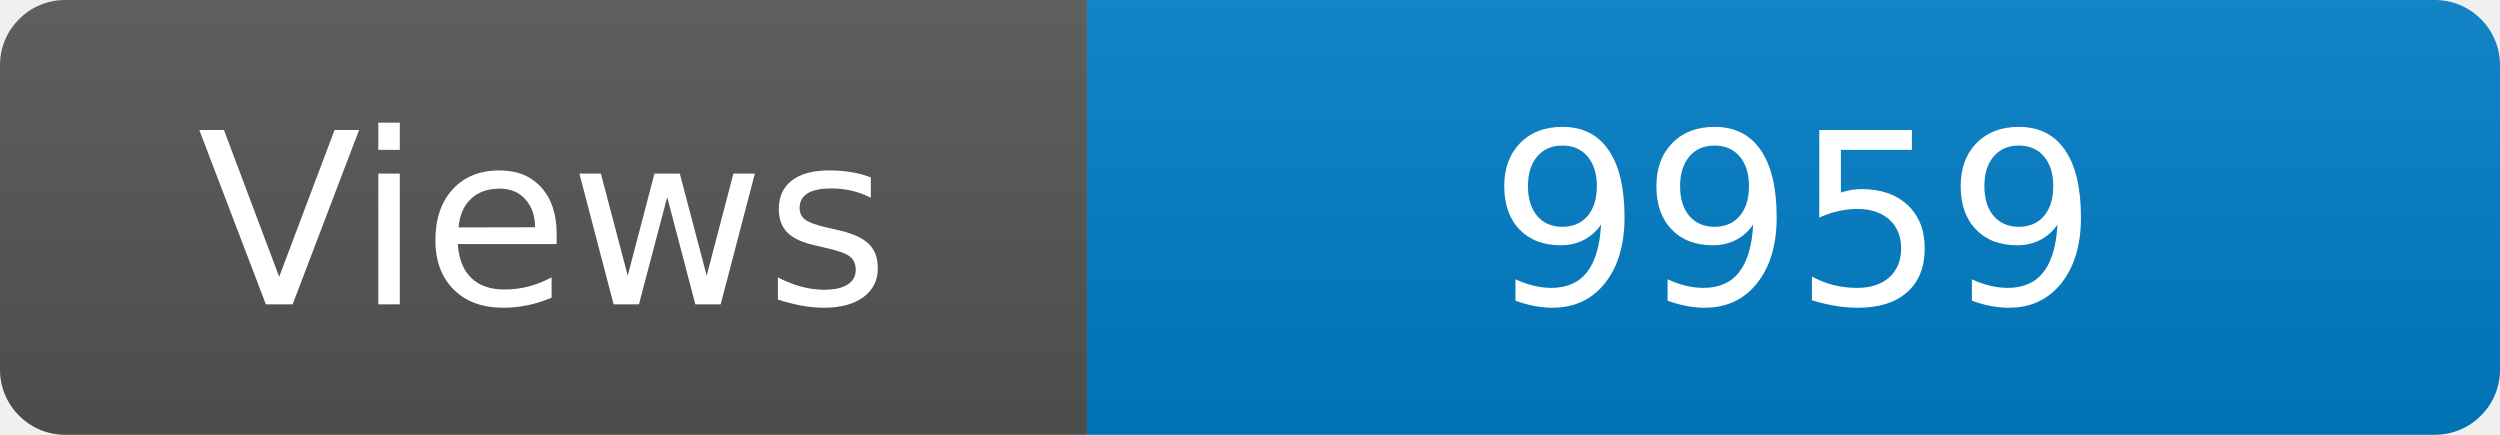
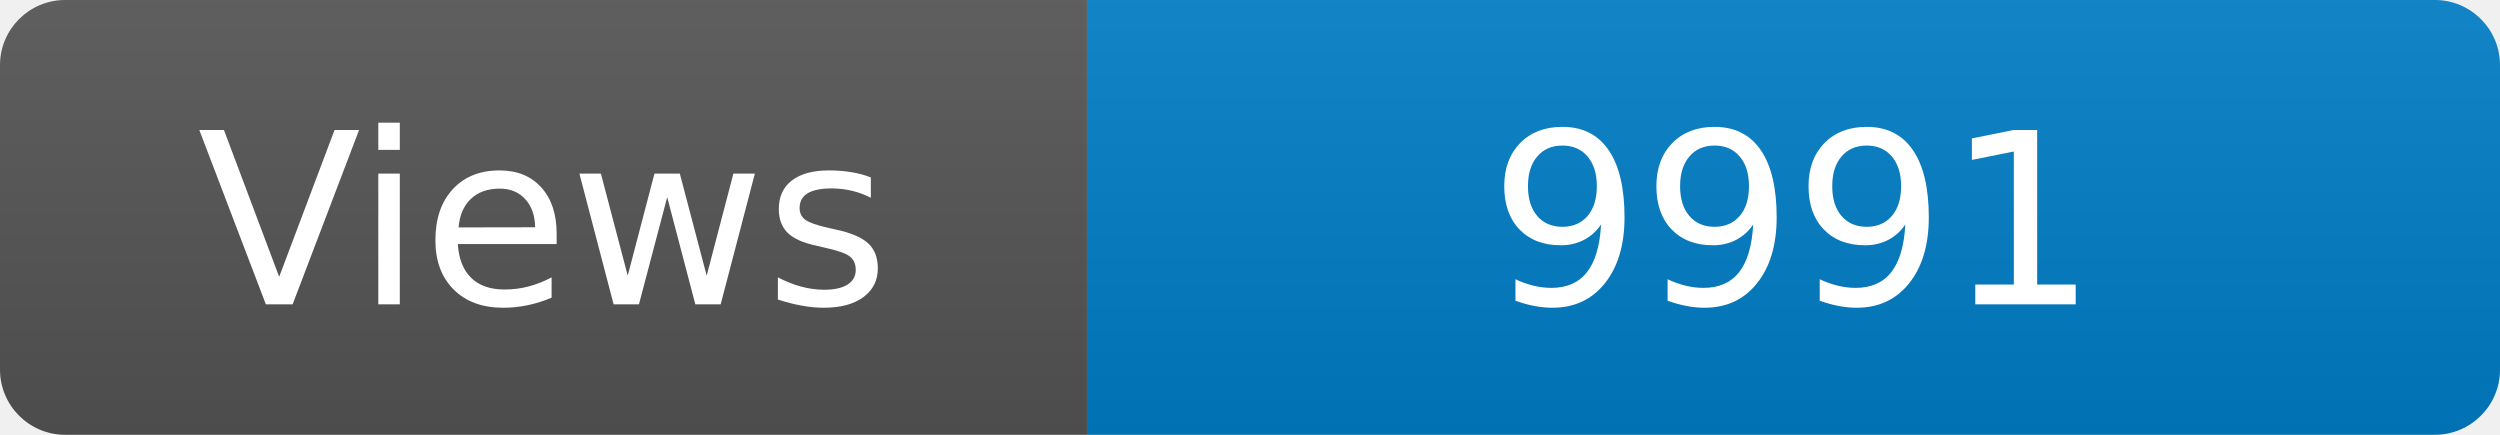
<svg xmlns="http://www.w3.org/2000/svg" width="115" height="20" role="img" aria-label="Maintained?: yes">
  <linearGradient id="s" x2="0" y2="100%">
    <stop offset="0" stop-color="#bbb" stop-opacity=".1" />
    <stop offset="1" stop-opacity=".1" />
  </linearGradient>
  <clipPath id="r">
    <rect width="115" height="20" rx="3" fill="#fff" />
  </clipPath>
  <g clip-path="url(#r)">
    <rect width="50" height="20" fill="#555" />
    <rect x="50" width="160" height="20" fill="#007ec6" />
    <rect width="115" height="20" fill="url(#s)" />
  </g>
  <g fill="#fff" text-anchor="middle" font-family="Verdana,Geneva,DejaVu Sans,sans-serif" font-size="110">
    <text x="250" y="140" transform="scale(.1)" fill="#fff">Views</text>
-     <text x="825" y="140" transform="scale(.1)" fill="#fff">9959</text>
+     <text x="825" y="140" transform="scale(.1)" fill="#fff">9991</text>
  </g>
</svg>
